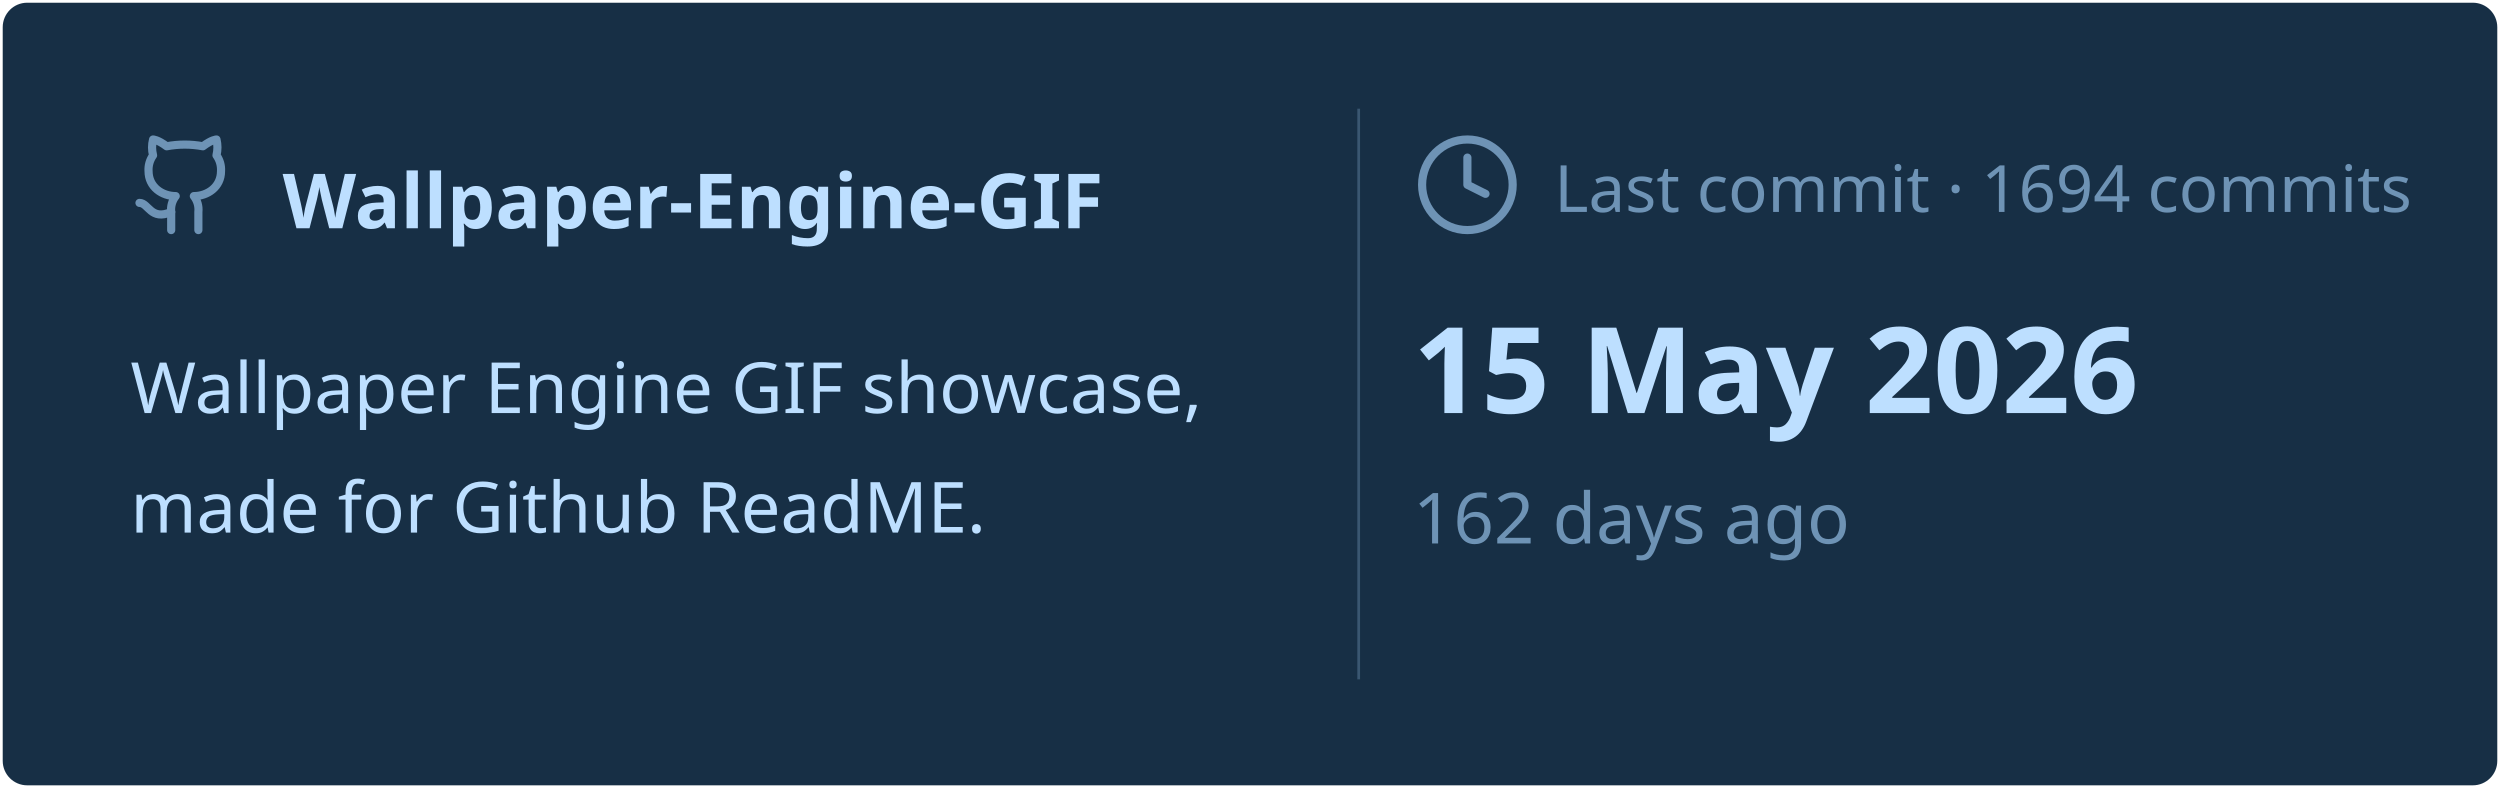
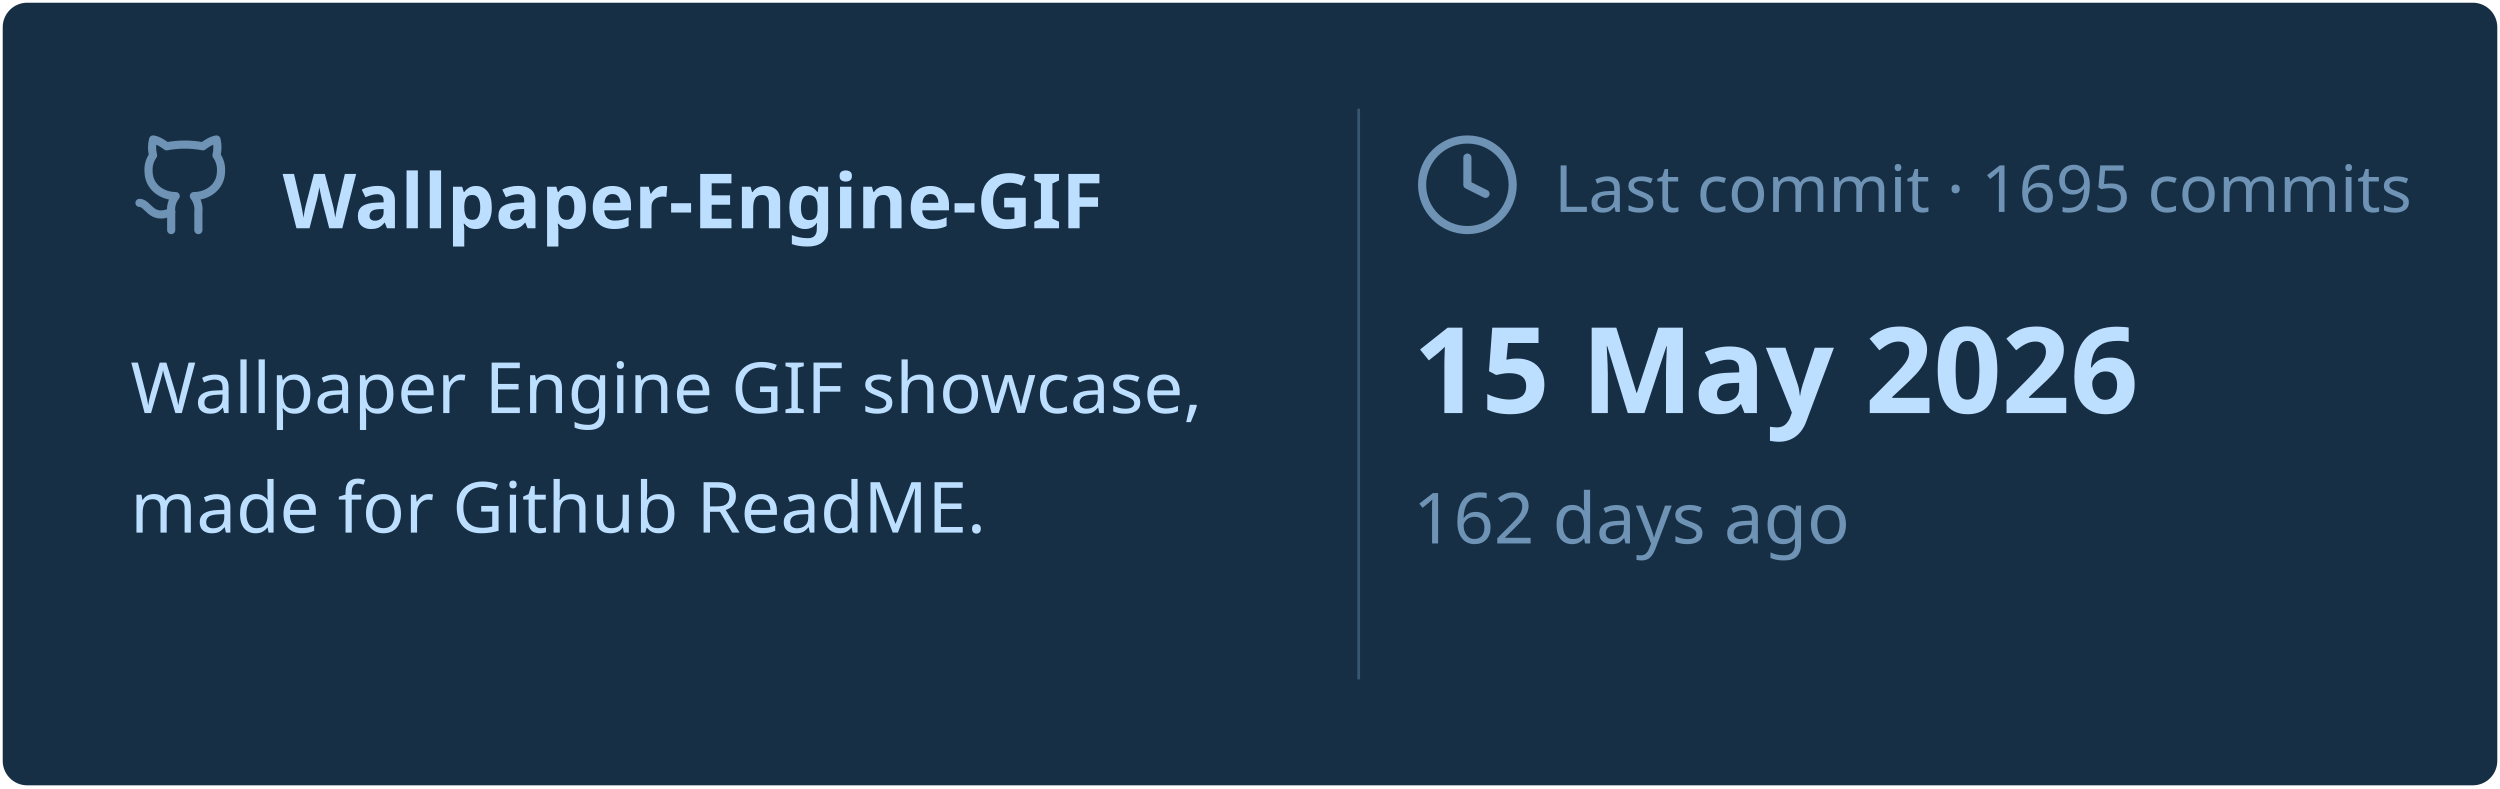
<svg xmlns="http://www.w3.org/2000/svg" viewBox="0 0 460 145" width="460px" height="145px">
  <rect stroke="#000000" stroke-opacity="0" fill="#172F45" rx="4.5" x="0.5" y="0.5" width="459" height="144" />
  <g transform="translate(24, 42)">
    <svg x="0" y="-18" width="20" height="20" viewBox="0 0 24 24" fill="none" stroke="#6E93B5" stroke-width="1.8" stroke-linecap="round" stroke-linejoin="round">
      <path d="M15 22v-4a4.8 4.8 0 0 0-1-3.5c3 0 6-2 6-5.5.08-1.25-.27-2.48-1-3.5.28-1.15.28-2.35 0-3.5 0 0-1 0-3 1.5-2.64-.5-5.36-.5-8 0C6 2 5 2 5 2c-.3 1.15-.3 2.35 0 3.5A5.403 5.403 0 0 0 4 9c0 3.5 3 5.5 6 5.5-.39.49-.68 1.05-.85 1.65-.17.6-.22 1.23-.15 1.85v4" />
      <path d="M9 18c-4.51 2-5-2-7-2" />
    </svg>
    <text x="28" y="0" font-family="&quot;Segoe UI&quot;, Ubuntu, sans-serif" font-size="14" font-weight="700" fill="#BDDFFF">Wallpaper-Engine-GIF</text>
  </g>
  <text x="24" y="76" font-family="&quot;Segoe UI&quot;, Ubuntu, sans-serif" font-size="13" font-weight="400" fill="#BDDFFF">Wallpaper Engine GIF showcase,</text>
  <text x="24" y="98" font-family="&quot;Segoe UI&quot;, Ubuntu, sans-serif" font-size="13" font-weight="400" fill="#BDDFFF">made for Github ReadME.</text>
  <line x1="250" y1="20" x2="250" y2="125" stroke="#6E93B5" stroke-width="0.5" stroke-opacity="0.4" />
  <svg x="260" y="24" width="20" height="20" viewBox="0 0 24 24" fill="none" stroke="#6E93B5" stroke-width="1.8" stroke-linecap="round" stroke-linejoin="round">
    <circle cx="12" cy="12" r="10" />
    <polyline points="12 6 12 12 16 14" />
  </svg>
-   <text x="286" y="39" font-family="&quot;Segoe UI&quot;, Ubuntu, sans-serif" font-size="12" font-weight="400" fill="#6E93B5">Last commit · 1694 commits</text>
+   <text x="286" y="39" font-family="&quot;Segoe UI&quot;, Ubuntu, sans-serif" font-size="12" font-weight="400" fill="#6E93B5">Last commit · 1695 commits</text>
  <text x="260" y="76" font-family="&quot;Segoe UI&quot;, Ubuntu, sans-serif" font-size="22" font-weight="700" fill="#BDDFFF">15 May 2026</text>
  <text x="260" y="100" font-family="&quot;Segoe UI&quot;, Ubuntu, sans-serif" font-size="13" font-weight="400" fill="#6E93B5">162 days ago</text>
</svg>
